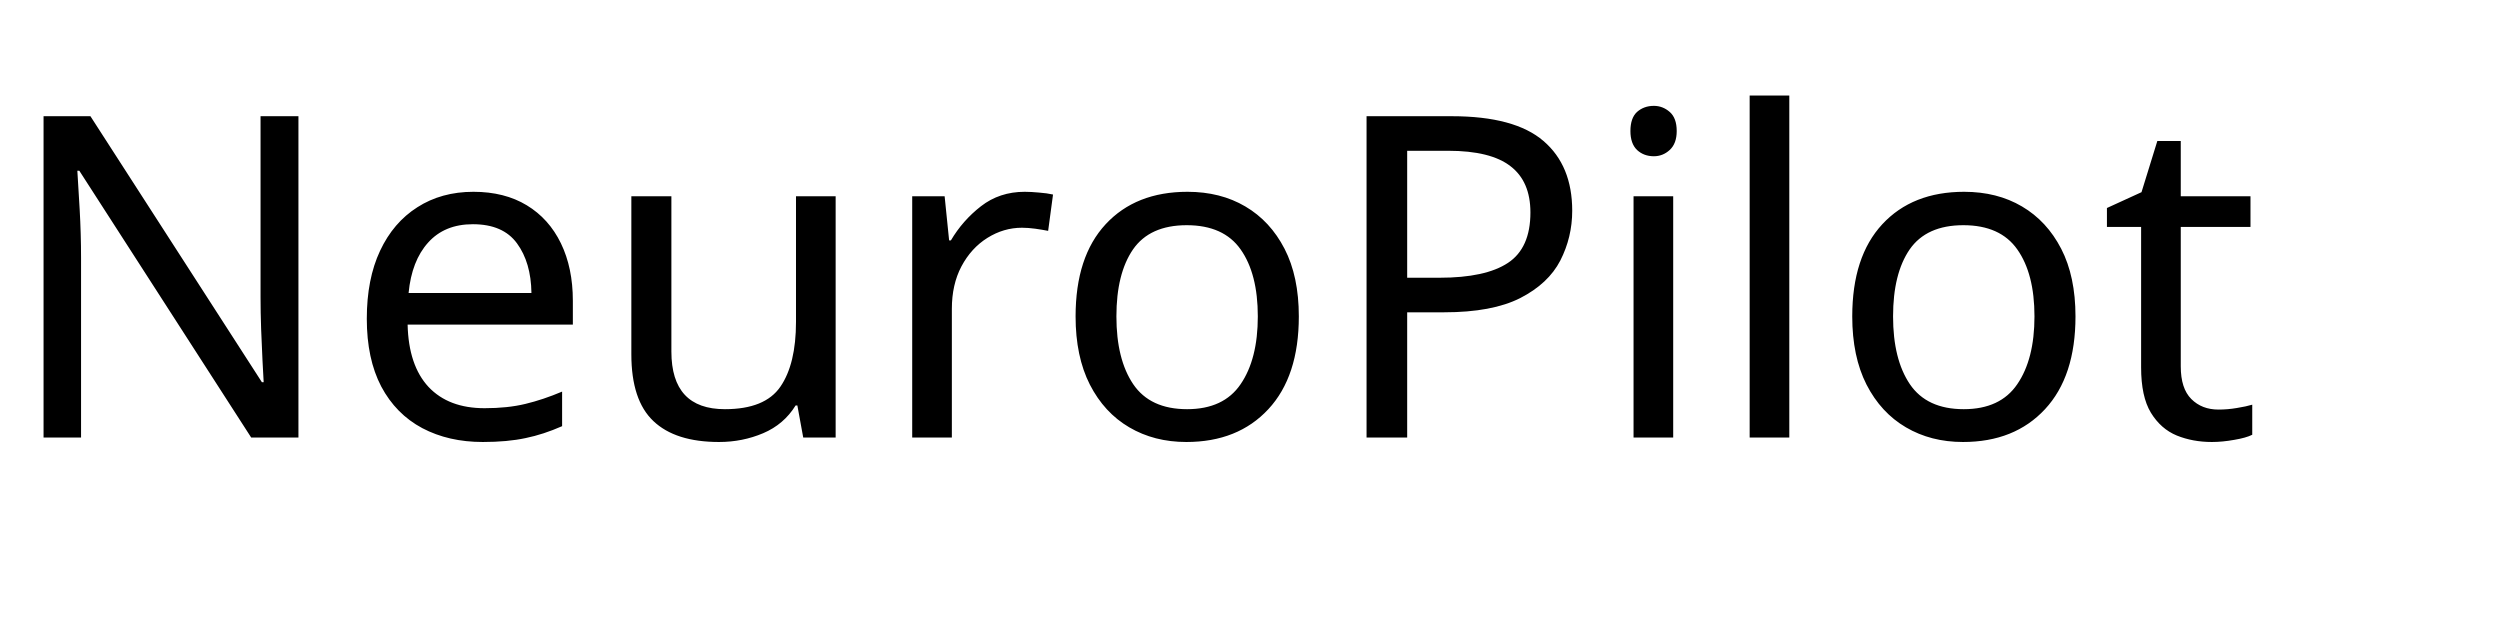
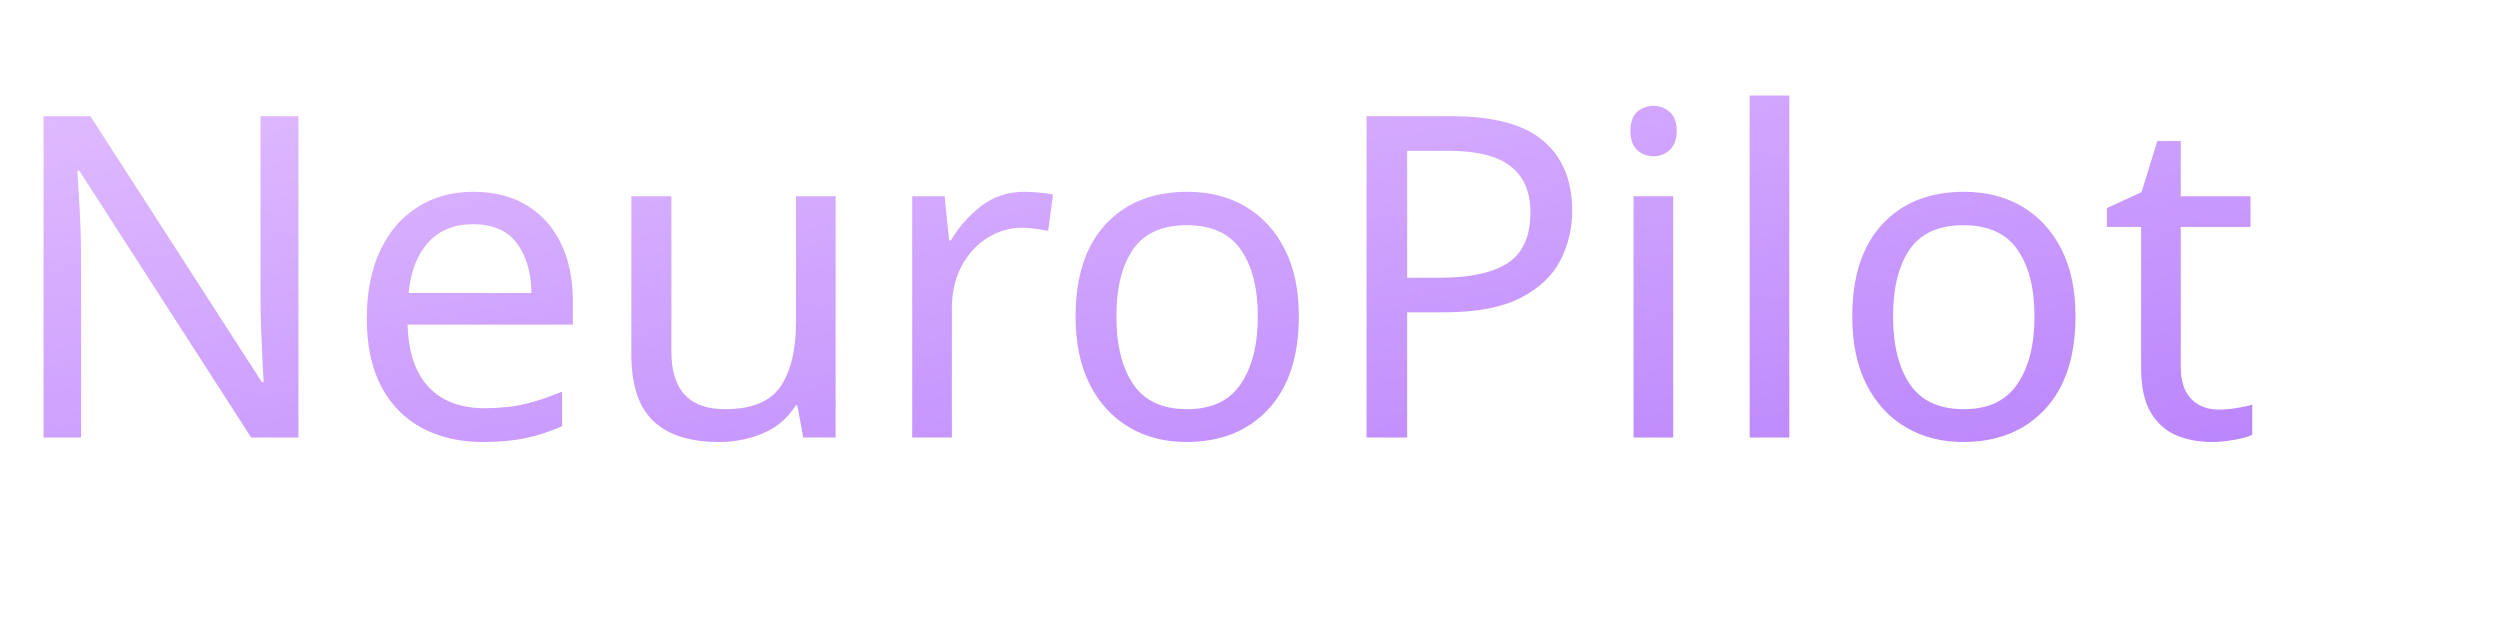
<svg xmlns="http://www.w3.org/2000/svg" width="200" height="50">
-   <text x="0" y="35" font-family="Poppins, sans-serif" font-size="36" fill="currentColor">NeuroPilot</text>
+   <defs>
+     <linearGradient id="neuro-gradient" x1="0%" y1="0%" x2="100%" y2="100%">
+       <stop offset="0%" stop-color="#e0bbff" />
+       <stop offset="100%" stop-color="#bb86fc" />
+     </linearGradient>
+   </defs>
+   <text x="0" y="35" font-family="Poppins, sans-serif" font-size="36" fill="url(#neuro-gradient)">NeuroPilot</text>
</svg>
